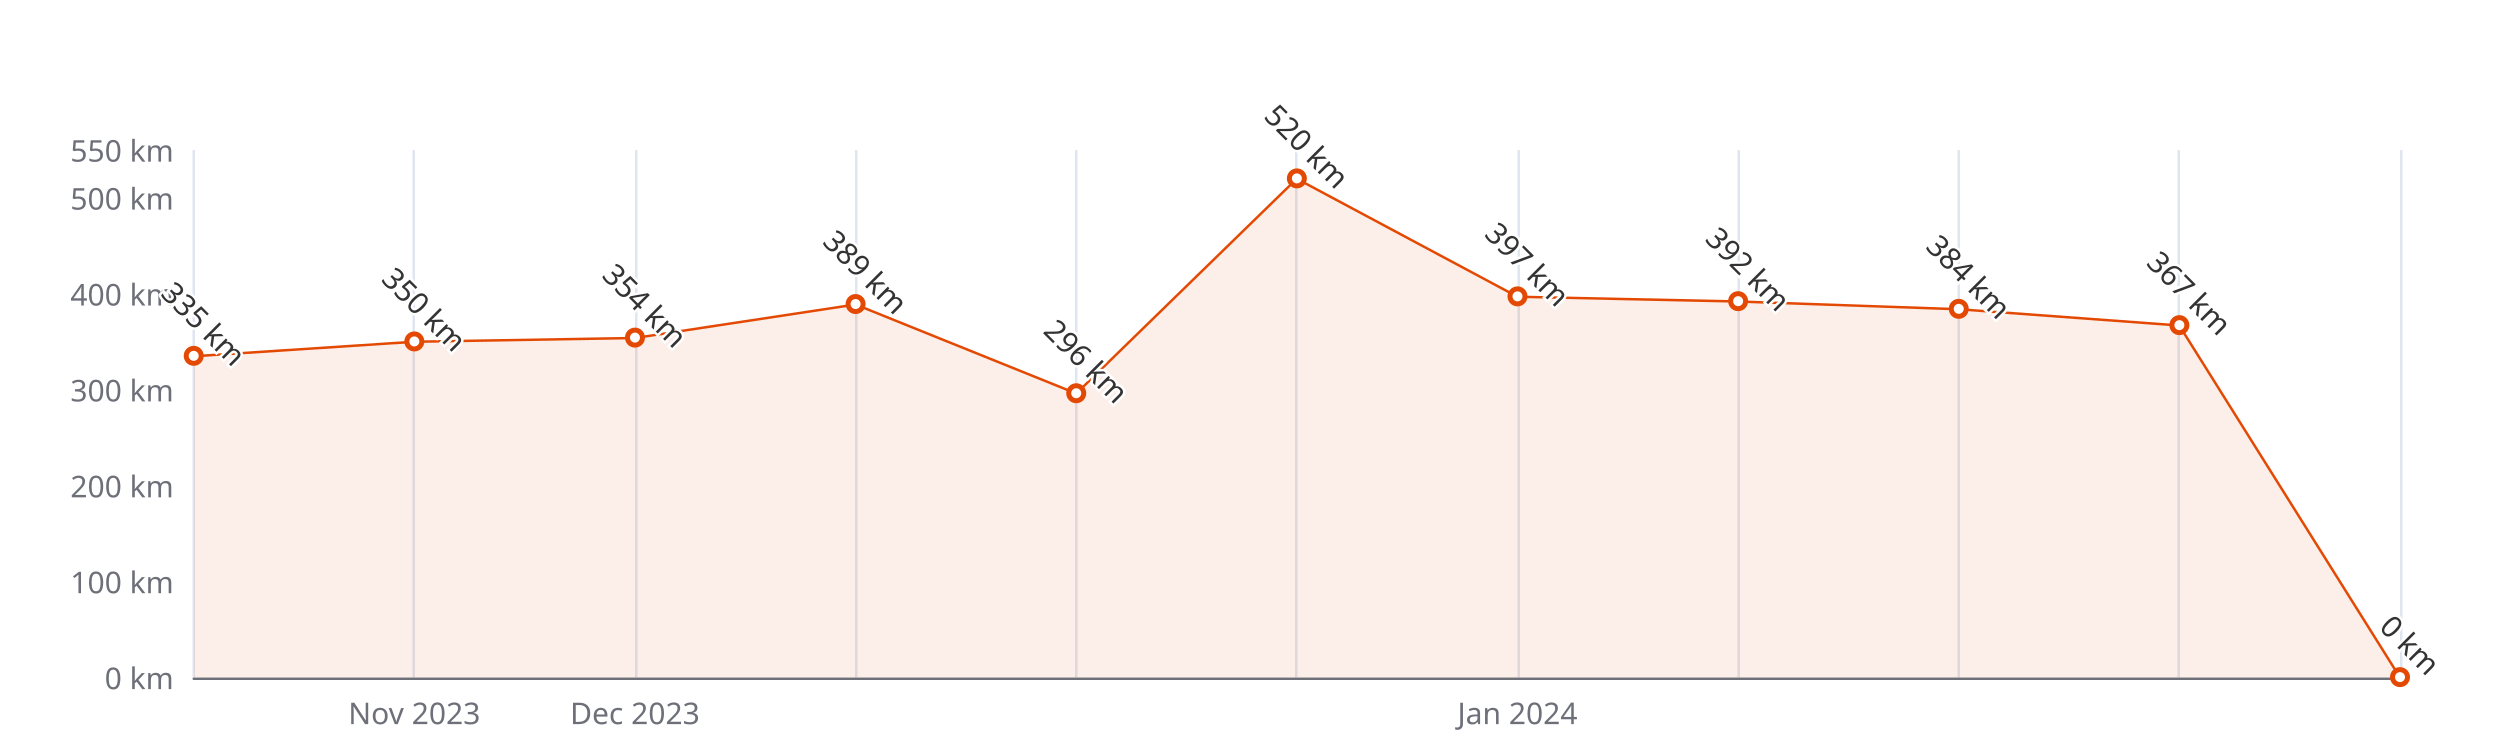
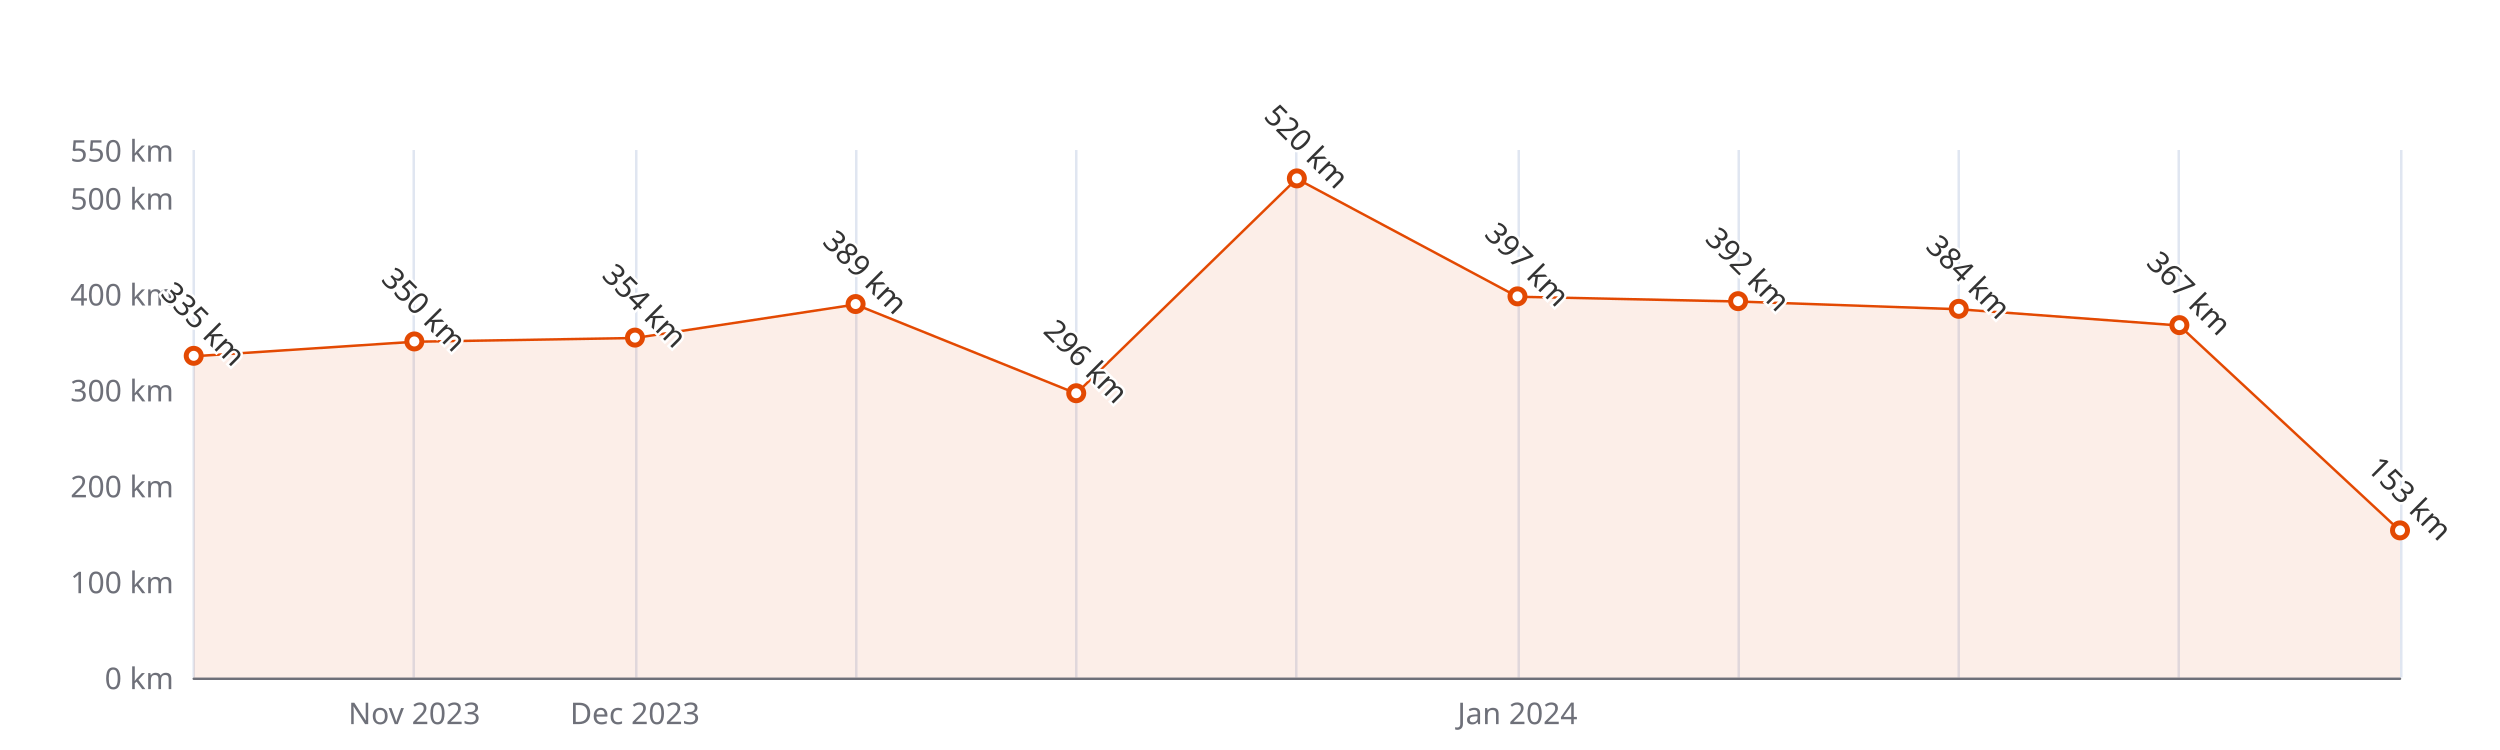
<svg xmlns="http://www.w3.org/2000/svg" width="1000" height="300" version="1.1" baseProfile="full" viewBox="0 0 1000 300">
  <rect width="1000" height="300" x="0" y="0" id="0" fill="#ffffff" />
  <path d="M77.5 60L77.5 271" fill="none" stroke="#E0E6F1" />
  <path d="M165.5 60L165.5 271" fill="none" stroke="#E0E6F1" />
  <path d="M254.5 60L254.5 271" fill="none" stroke="#E0E6F1" />
  <path d="M342.5 60L342.5 271" fill="none" stroke="#E0E6F1" />
  <path d="M430.5 60L430.5 271" fill="none" stroke="#E0E6F1" />
  <path d="M518.5 60L518.5 271" fill="none" stroke="#E0E6F1" />
  <path d="M607.5 60L607.5 271" fill="none" stroke="#E0E6F1" />
  <path d="M695.5 60L695.5 271" fill="none" stroke="#E0E6F1" />
  <path d="M783.5 60L783.5 271" fill="none" stroke="#E0E6F1" />
  <path d="M871.5 60L871.5 271" fill="none" stroke="#E0E6F1" />
  <path d="M960.5 60L960.5 271" fill="none" stroke="#E0E6F1" />
  <path d="M77.5 271.5L960 271.5" fill="none" stroke="#6E7079" stroke-linecap="round" />
  <text dominant-baseline="central" text-anchor="end" style="font-size:12px;font-family:sans-serif;" xml:space="preserve" transform="translate(69.48 271)" fill="#6E7079">0 km</text>
  <text dominant-baseline="central" text-anchor="end" style="font-size:12px;font-family:sans-serif;" xml:space="preserve" transform="translate(69.48 232.6364)" fill="#6E7079">100 km</text>
  <text dominant-baseline="central" text-anchor="end" style="font-size:12px;font-family:sans-serif;" xml:space="preserve" transform="translate(69.48 194.2727)" fill="#6E7079">200 km</text>
  <text dominant-baseline="central" text-anchor="end" style="font-size:12px;font-family:sans-serif;" xml:space="preserve" transform="translate(69.48 155.9091)" fill="#6E7079">300 km</text>
  <text dominant-baseline="central" text-anchor="end" style="font-size:12px;font-family:sans-serif;" xml:space="preserve" transform="translate(69.48 117.5455)" fill="#6E7079">400 km</text>
  <text dominant-baseline="central" text-anchor="end" style="font-size:12px;font-family:sans-serif;" xml:space="preserve" transform="translate(69.48 79.1818)" fill="#6E7079">500 km</text>
  <text dominant-baseline="central" text-anchor="end" style="font-size:12px;font-family:sans-serif;" xml:space="preserve" transform="translate(69.48 60)" fill="#6E7079">550 km</text>
  <text dominant-baseline="central" text-anchor="middle" style="font-size:12px;font-family:sans-serif;" xml:space="preserve" y="6" transform="translate(165.732 279)" fill="#6E7079">Nov 2023</text>
  <text dominant-baseline="central" text-anchor="middle" style="font-size:12px;font-family:sans-serif;" xml:space="preserve" y="6" transform="translate(253.984 279)" fill="#6E7079">Dec 2023</text>
  <text dominant-baseline="central" text-anchor="middle" style="font-size:12px;font-family:sans-serif;" xml:space="preserve" y="6" transform="translate(606.992 279)" fill="#6E7079">Jan 2024</text>
  <g clip-path="url(#zr5-c0)">
-     <path d="M77.5 142.5L165.7 136.7L254 135.2L342.2 121.8L430.5 157.4L518.7 71.5L607 118.7L695.2 120.6L783.5 123.7L871.7 130.2L960 271L871.7 271L783.5 271L695.2 271L607 271L518.7 271L430.5 271L342.2 271L254 271L165.7 271L77.5 271Z" fill="rgb(227,73,2)" fill-opacity="0.09" />
-     <path d="M77.5 142.5L165.7 136.7L254 135.2L342.2 121.8L430.5 157.4L518.7 71.5L607 118.7L695.2 120.6L783.5 123.7L871.7 130.2L960 271" fill="none" stroke="#E34902" stroke-linejoin="bevel" />
+     <path d="M77.5 142.5L165.7 136.7L254 135.2L342.2 121.8L430.5 157.4L518.7 71.5L607 118.7L695.2 120.6L783.5 123.7L871.7 130.2L960 212.3L960 271L871.7 271L783.5 271L695.2 271L607 271L518.7 271L430.5 271L342.2 271L254 271L165.7 271L77.5 271Z" fill="rgb(227,73,2)" fill-opacity="0.09" />
+     <path d="M77.5 142.5L165.7 136.7L254 135.2L342.2 121.8L430.5 157.4L518.7 71.5L607 118.7L695.2 120.6L783.5 123.7L871.7 130.2L960 212.3" fill="none" stroke="#E34902" stroke-linejoin="bevel" />
  </g>
  <path d="M1 0A1 1 0 1 1 1 -0.1A1 1 0 0 1 1 0" transform="matrix(3,0,0,3,77.48,142.4818)" fill="#fff" stroke="#E34902" stroke-width="0.667" />
  <path d="M1 0A1 1 0 1 1 1 -0.1A1 1 0 0 1 1 0" transform="matrix(3,0,0,3,165.732,136.7273)" fill="#fff" stroke="#E34902" stroke-width="0.667" />
  <path d="M1 0A1 1 0 1 1 1 -0.1A1 1 0 0 1 1 0" transform="matrix(3,0,0,3,253.984,135.1927)" fill="#fff" stroke="#E34902" stroke-width="0.667" />
  <path d="M1 0A1 1 0 1 1 1 -0.1A1 1 0 0 1 1 0" transform="matrix(3,0,0,3,342.236,121.7655)" fill="#fff" stroke="#E34902" stroke-width="0.667" />
  <path d="M1 0A1 1 0 1 1 1 -0.1A1 1 0 0 1 1 0" transform="matrix(3,0,0,3,430.488,157.4436)" fill="#fff" stroke="#E34902" stroke-width="0.667" />
  <path d="M1 0A1 1 0 1 1 1 -0.1A1 1 0 0 1 1 0" transform="matrix(3,0,0,3,518.74,71.5091)" fill="#fff" stroke="#E34902" stroke-width="0.667" />
  <path d="M1 0A1 1 0 1 1 1 -0.1A1 1 0 0 1 1 0" transform="matrix(3,0,0,3,606.992,118.6964)" fill="#fff" stroke="#E34902" stroke-width="0.667" />
  <path d="M1 0A1 1 0 1 1 1 -0.1A1 1 0 0 1 1 0" transform="matrix(3,0,0,3,695.244,120.6145)" fill="#fff" stroke="#E34902" stroke-width="0.667" />
  <path d="M1 0A1 1 0 1 1 1 -0.1A1 1 0 0 1 1 0" transform="matrix(3,0,0,3,783.496,123.6836)" fill="#fff" stroke="#E34902" stroke-width="0.667" />
  <path d="M1 0A1 1 0 1 1 1 -0.1A1 1 0 0 1 1 0" transform="matrix(3,0,0,3,871.748,130.2055)" fill="#fff" stroke="#E34902" stroke-width="0.667" />
-   <path d="M1 0A1 1 0 1 1 1 -0.1A1 1 0 0 1 1 0" transform="matrix(3,0,0,3,960,271)" fill="#fff" stroke="#E34902" stroke-width="0.667" />
+   <path d="M1 0A1 1 0 1 1 1 -0.1A1 1 0 0 1 1 0" transform="matrix(3,0,0,3,960,212.3036)" fill="#fff" stroke="#E34902" stroke-width="0.667" />
  <text dominant-baseline="central" text-anchor="middle" style="font-size:12px;font-family:sans-serif;" xml:space="preserve" y="-6" transform="matrix(0.707,0.707,-0.707,0.707,77.48,133.4818)" fill="#333" stroke="rgb(255,255,255)" stroke-width="2" paint-order="stroke" stroke-miterlimit="2">335 km</text>
  <text dominant-baseline="central" text-anchor="middle" style="font-size:12px;font-family:sans-serif;" xml:space="preserve" y="-6" transform="matrix(0.707,0.707,-0.707,0.707,165.732,127.7273)" fill="#333" stroke="rgb(255,255,255)" stroke-width="2" paint-order="stroke" stroke-miterlimit="2">350 km</text>
  <text dominant-baseline="central" text-anchor="middle" style="font-size:12px;font-family:sans-serif;" xml:space="preserve" y="-6" transform="matrix(0.707,0.707,-0.707,0.707,253.984,126.1927)" fill="#333" stroke="rgb(255,255,255)" stroke-width="2" paint-order="stroke" stroke-miterlimit="2">354 km</text>
  <text dominant-baseline="central" text-anchor="middle" style="font-size:12px;font-family:sans-serif;" xml:space="preserve" y="-6" transform="matrix(0.707,0.707,-0.707,0.707,342.236,112.7655)" fill="#333" stroke="rgb(255,255,255)" stroke-width="2" paint-order="stroke" stroke-miterlimit="2">389 km</text>
  <text dominant-baseline="central" text-anchor="middle" style="font-size:12px;font-family:sans-serif;" xml:space="preserve" y="-6" transform="matrix(0.707,0.707,-0.707,0.707,430.488,148.4436)" fill="#333" stroke="rgb(255,255,255)" stroke-width="2" paint-order="stroke" stroke-miterlimit="2">296 km</text>
  <text dominant-baseline="central" text-anchor="middle" style="font-size:12px;font-family:sans-serif;" xml:space="preserve" y="-6" transform="matrix(0.707,0.707,-0.707,0.707,518.74,62.5091)" fill="#333" stroke="rgb(255,255,255)" stroke-width="2" paint-order="stroke" stroke-miterlimit="2">520 km</text>
  <text dominant-baseline="central" text-anchor="middle" style="font-size:12px;font-family:sans-serif;" xml:space="preserve" y="-6" transform="matrix(0.707,0.707,-0.707,0.707,606.992,109.6964)" fill="#333" stroke="rgb(255,255,255)" stroke-width="2" paint-order="stroke" stroke-miterlimit="2">397 km</text>
  <text dominant-baseline="central" text-anchor="middle" style="font-size:12px;font-family:sans-serif;" xml:space="preserve" y="-6" transform="matrix(0.707,0.707,-0.707,0.707,695.244,111.6145)" fill="#333" stroke="rgb(255,255,255)" stroke-width="2" paint-order="stroke" stroke-miterlimit="2">392 km</text>
  <text dominant-baseline="central" text-anchor="middle" style="font-size:12px;font-family:sans-serif;" xml:space="preserve" y="-6" transform="matrix(0.707,0.707,-0.707,0.707,783.496,114.6836)" fill="#333" stroke="rgb(255,255,255)" stroke-width="2" paint-order="stroke" stroke-miterlimit="2">384 km</text>
  <text dominant-baseline="central" text-anchor="middle" style="font-size:12px;font-family:sans-serif;" xml:space="preserve" y="-6" transform="matrix(0.707,0.707,-0.707,0.707,871.748,121.2055)" fill="#333" stroke="rgb(255,255,255)" stroke-width="2" paint-order="stroke" stroke-miterlimit="2">367 km</text>
-   <text dominant-baseline="central" text-anchor="middle" style="font-size:12px;font-family:sans-serif;" xml:space="preserve" y="-6" transform="matrix(0.707,0.707,-0.707,0.707,960,262)" fill="#333" stroke="rgb(255,255,255)" stroke-width="2" paint-order="stroke" stroke-miterlimit="2">0 km</text>
+   <text dominant-baseline="central" text-anchor="middle" style="font-size:12px;font-family:sans-serif;" xml:space="preserve" y="-6" transform="matrix(0.707,0.707,-0.707,0.707,960,203.3036)" fill="#333" stroke="rgb(255,255,255)" stroke-width="2" paint-order="stroke" stroke-miterlimit="2">153 km</text>
  <defs>
    <clipPath id="zr5-c0">
      <path d="M76 59.5l884 0l0 212l-884 0Z" fill="#000" />
    </clipPath>
  </defs>
</svg>
